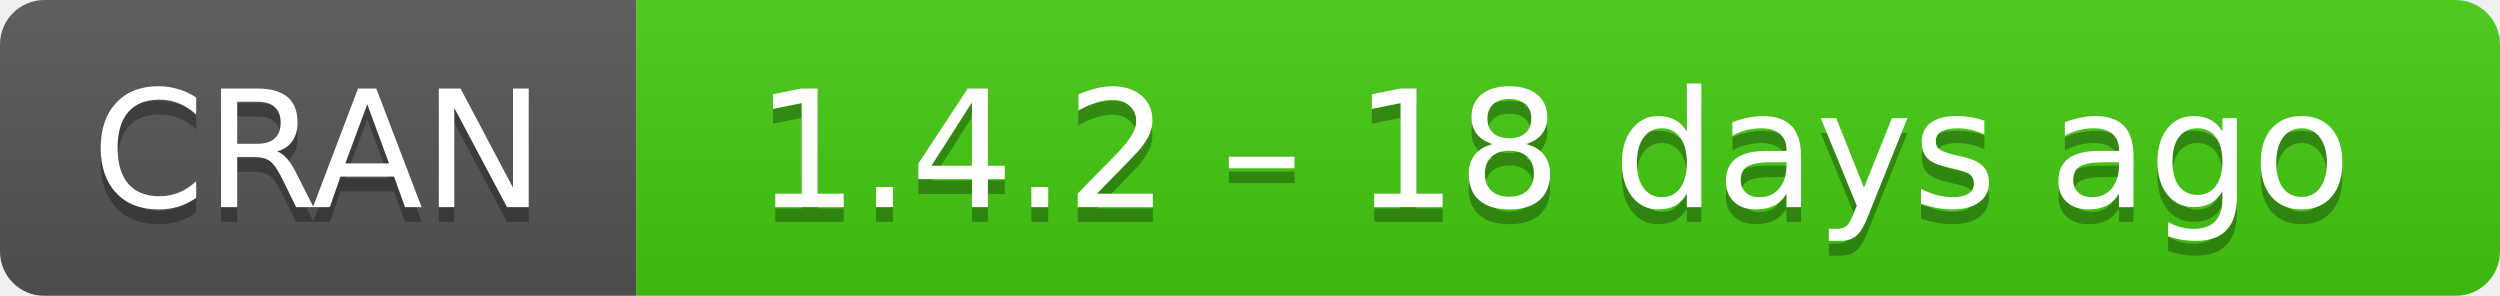
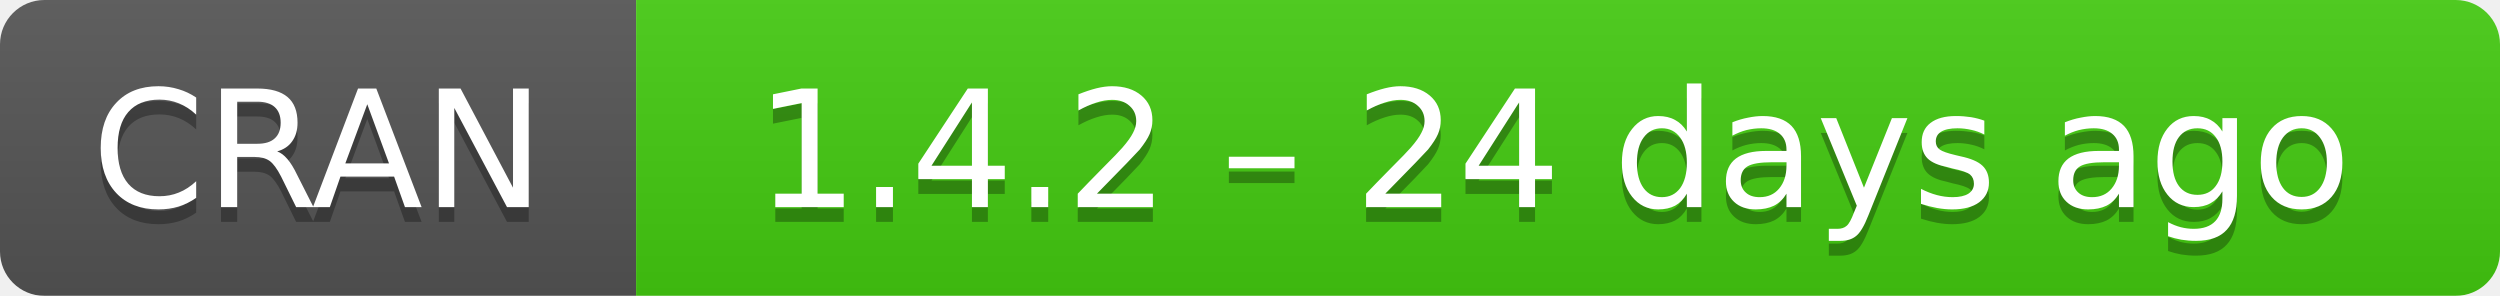
- <svg xmlns="http://www.w3.org/2000/svg" width="169" height="20" aria-label="CRAN 1.4.2 – 18 days ago">
+ <svg xmlns="http://www.w3.org/2000/svg" width="169" height="20" aria-label="CRAN 1.4.2 – 24 days ago">
  <linearGradient id="b" x2="0" y2="100%">
    <stop offset="0" stop-color="#bbb" stop-opacity=".1" />
    <stop offset="1" stop-opacity=".1" />
  </linearGradient>
  <mask id="a">
    <rect width="169" height="20" rx="3" fill="#fff" />
  </mask>
  <g mask="url(#a)">
    <path fill="#555" d="M0 0h43v20H0z" />
    <path fill="#4c1" d="M43 0h147v20H43z" />
    <path fill="url(#b)" d="M0 0h169v20H0z" />
  </g>
  <g fill="#fff" text-anchor="middle" font-family="DejaVu Sans,Verdana,Geneva,sans-serif" font-size="11">
    <text x="21.5" y="15" fill="#010101" fill-opacity=".3">
      CRAN
    </text>
    <text x="21.5" y="14">
      CRAN
    </text>
    <text x="105" y="15" fill="#010101" fill-opacity=".3">
-       1.4.2 – 18 days ago
+       1.4.2 – 24 days ago
    </text>
    <text x="105" y="14">
-       1.4.2 – 18 days ago
+       1.4.2 – 24 days ago
    </text>
  </g>
</svg>
